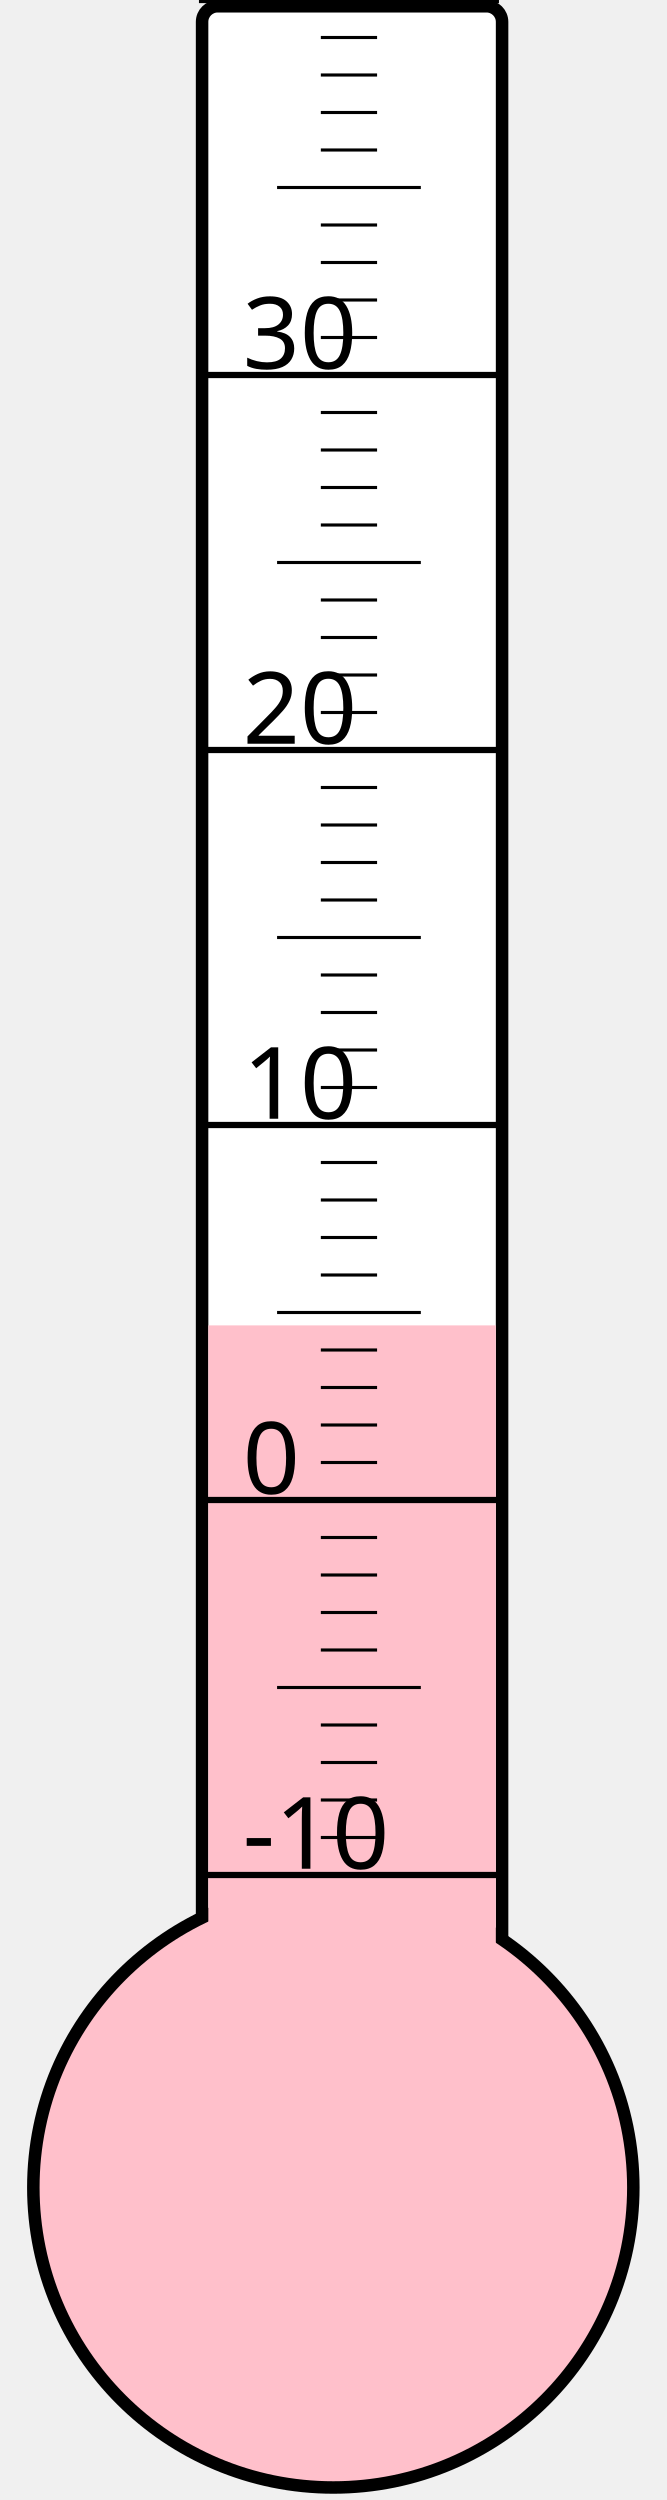
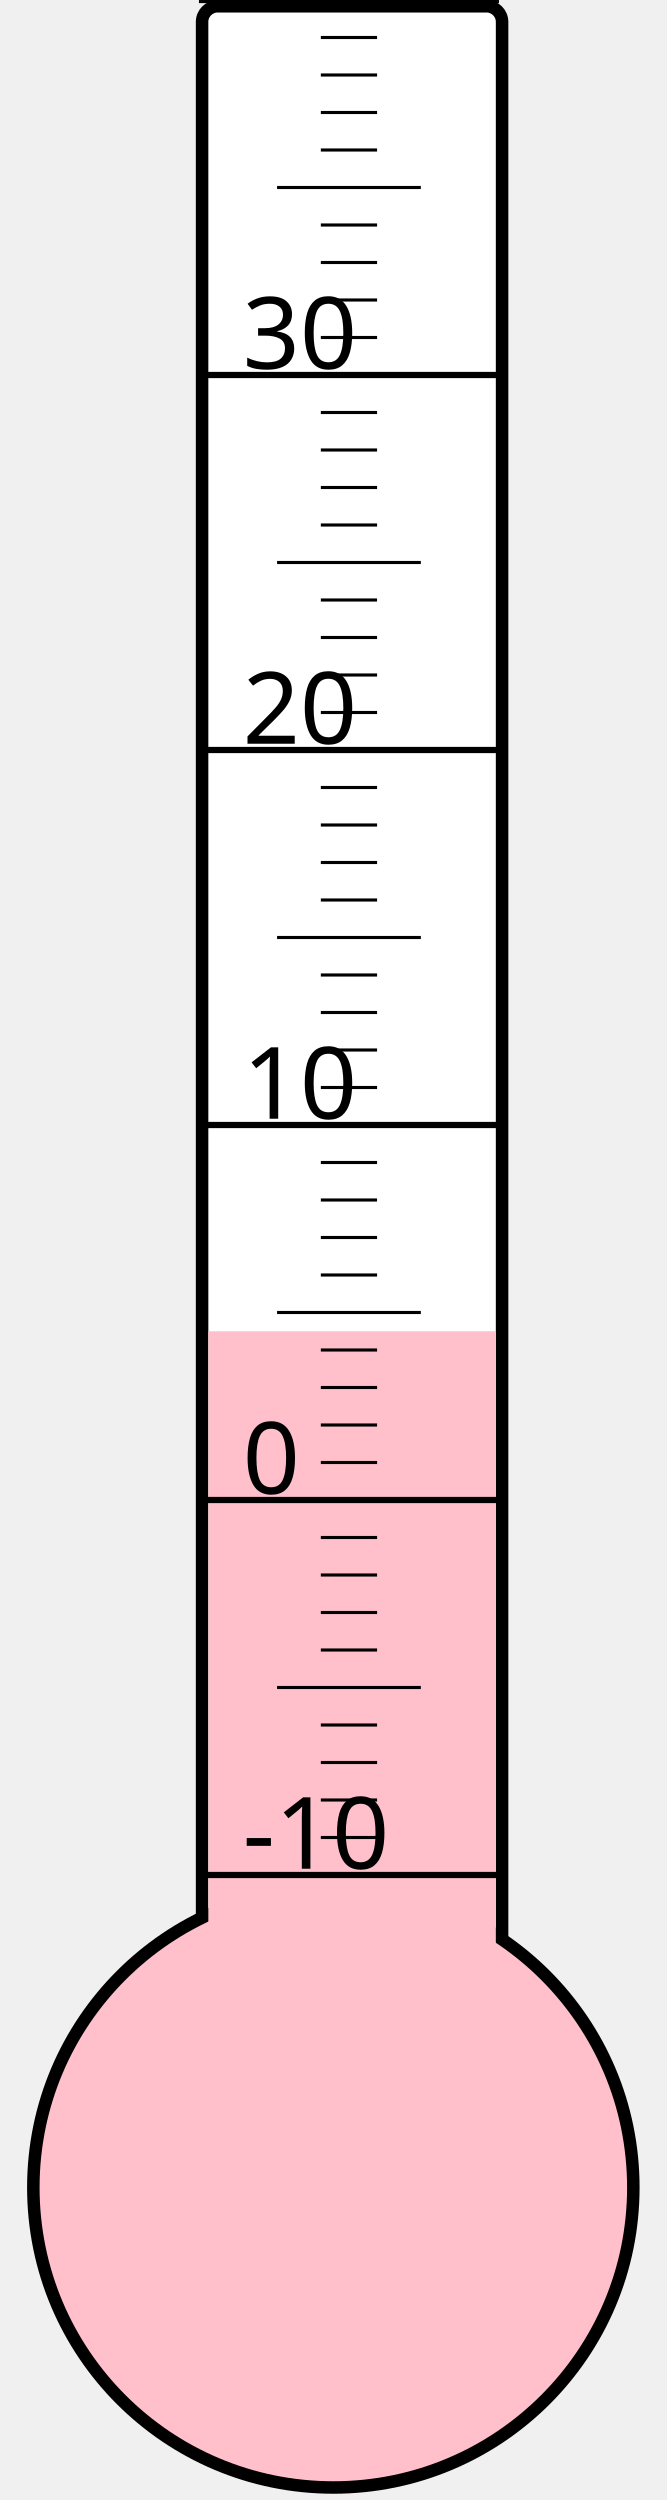
<svg xmlns="http://www.w3.org/2000/svg" width="40px" height="150px" viewBox="0 0 200 800">
  <rect width="200" height="800" x="0" y="0" style="fill: #ffffeb; fill-opacity: 0;" />
  <rect width="96" height="680" x="58" y="2" rx="5" ry="5" style="fill: white; fill-opacity: 1; stroke: black; stroke-width: 4;" />
  <circle cx="100" cy="700" r="96" style="fill: pink; stroke: black; stroke-width: 4;" />
-   <rect width="92" height="275.875" x="60" y="424.125" style="fill: pink; fill-opacity: 1; stroke-width: 0;" />
+   <rect width="92" height="274.0" x="60" y="426.0" style="fill: pink; fill-opacity: 1; stroke-width: 0;" />
  <text x="71" y="598" style="font-family: sans-serif; font-size: 24pt;">-10</text>
  <text x="71" y="478" style="font-family: sans-serif; font-size: 24pt;">0</text>
  <text x="71" y="358" style="font-family: sans-serif; font-size: 24pt;">10</text>
  <text x="71" y="238" style="font-family: sans-serif; font-size: 24pt;">20</text>
  <text x="71" y="118" style="font-family: sans-serif; font-size: 24pt;">30</text>
  <g style="stroke: black;">
    <line x1="57" y1="600" x2="153" y2="600" style="stroke-width: 2;" />
    <line x1="96" y1="588" x2="114" y2="588" style="stroke-width: 1;" />
    <line x1="96" y1="576" x2="114" y2="576" style="stroke-width: 1;" />
    <line x1="96" y1="564" x2="114" y2="564" style="stroke-width: 1;" />
    <line x1="96" y1="552" x2="114" y2="552" style="stroke-width: 1;" />
    <line x1="82" y1="540" x2="128" y2="540" style="stroke-width: 1;" />
    <line x1="96" y1="528" x2="114" y2="528" style="stroke-width: 1;" />
    <line x1="96" y1="516" x2="114" y2="516" style="stroke-width: 1;" />
    <line x1="96" y1="504" x2="114" y2="504" style="stroke-width: 1;" />
    <line x1="96" y1="492" x2="114" y2="492" style="stroke-width: 1;" />
    <line x1="57" y1="480" x2="153" y2="480" style="stroke-width: 2;" />
    <line x1="96" y1="468" x2="114" y2="468" style="stroke-width: 1;" />
    <line x1="96" y1="456" x2="114" y2="456" style="stroke-width: 1;" />
    <line x1="96" y1="444" x2="114" y2="444" style="stroke-width: 1;" />
    <line x1="96" y1="432" x2="114" y2="432" style="stroke-width: 1;" />
    <line x1="82" y1="420" x2="128" y2="420" style="stroke-width: 1;" />
    <line x1="96" y1="408" x2="114" y2="408" style="stroke-width: 1;" />
    <line x1="96" y1="396" x2="114" y2="396" style="stroke-width: 1;" />
    <line x1="96" y1="384" x2="114" y2="384" style="stroke-width: 1;" />
    <line x1="96" y1="372" x2="114" y2="372" style="stroke-width: 1;" />
    <line x1="57" y1="360" x2="153" y2="360" style="stroke-width: 2;" />
    <line x1="96" y1="348" x2="114" y2="348" style="stroke-width: 1;" />
    <line x1="96" y1="336" x2="114" y2="336" style="stroke-width: 1;" />
    <line x1="96" y1="324" x2="114" y2="324" style="stroke-width: 1;" />
    <line x1="96" y1="312" x2="114" y2="312" style="stroke-width: 1;" />
    <line x1="82" y1="300" x2="128" y2="300" style="stroke-width: 1;" />
    <line x1="96" y1="288" x2="114" y2="288" style="stroke-width: 1;" />
    <line x1="96" y1="276" x2="114" y2="276" style="stroke-width: 1;" />
    <line x1="96" y1="264" x2="114" y2="264" style="stroke-width: 1;" />
    <line x1="96" y1="252" x2="114" y2="252" style="stroke-width: 1;" />
    <line x1="57" y1="240" x2="153" y2="240" style="stroke-width: 2;" />
    <line x1="96" y1="228" x2="114" y2="228" style="stroke-width: 1;" />
    <line x1="96" y1="216" x2="114" y2="216" style="stroke-width: 1;" />
    <line x1="96" y1="204" x2="114" y2="204" style="stroke-width: 1;" />
    <line x1="96" y1="192" x2="114" y2="192" style="stroke-width: 1;" />
    <line x1="82" y1="180" x2="128" y2="180" style="stroke-width: 1;" />
    <line x1="96" y1="168" x2="114" y2="168" style="stroke-width: 1;" />
    <line x1="96" y1="156" x2="114" y2="156" style="stroke-width: 1;" />
    <line x1="96" y1="144" x2="114" y2="144" style="stroke-width: 1;" />
    <line x1="96" y1="132" x2="114" y2="132" style="stroke-width: 1;" />
    <line x1="57" y1="120" x2="153" y2="120" style="stroke-width: 2;" />
    <line x1="96" y1="108" x2="114" y2="108" style="stroke-width: 1;" />
    <line x1="96" y1="96" x2="114" y2="96" style="stroke-width: 1;" />
    <line x1="96" y1="84" x2="114" y2="84" style="stroke-width: 1;" />
    <line x1="96" y1="72" x2="114" y2="72" style="stroke-width: 1;" />
    <line x1="82" y1="60" x2="128" y2="60" style="stroke-width: 1;" />
    <line x1="96" y1="48" x2="114" y2="48" style="stroke-width: 1;" />
    <line x1="96" y1="36" x2="114" y2="36" style="stroke-width: 1;" />
    <line x1="96" y1="24" x2="114" y2="24" style="stroke-width: 1;" />
    <line x1="96" y1="12" x2="114" y2="12" style="stroke-width: 1;" />
    <line x1="57" y1="0" x2="153" y2="0" style="stroke-width: 2;" />
  </g>
</svg>
